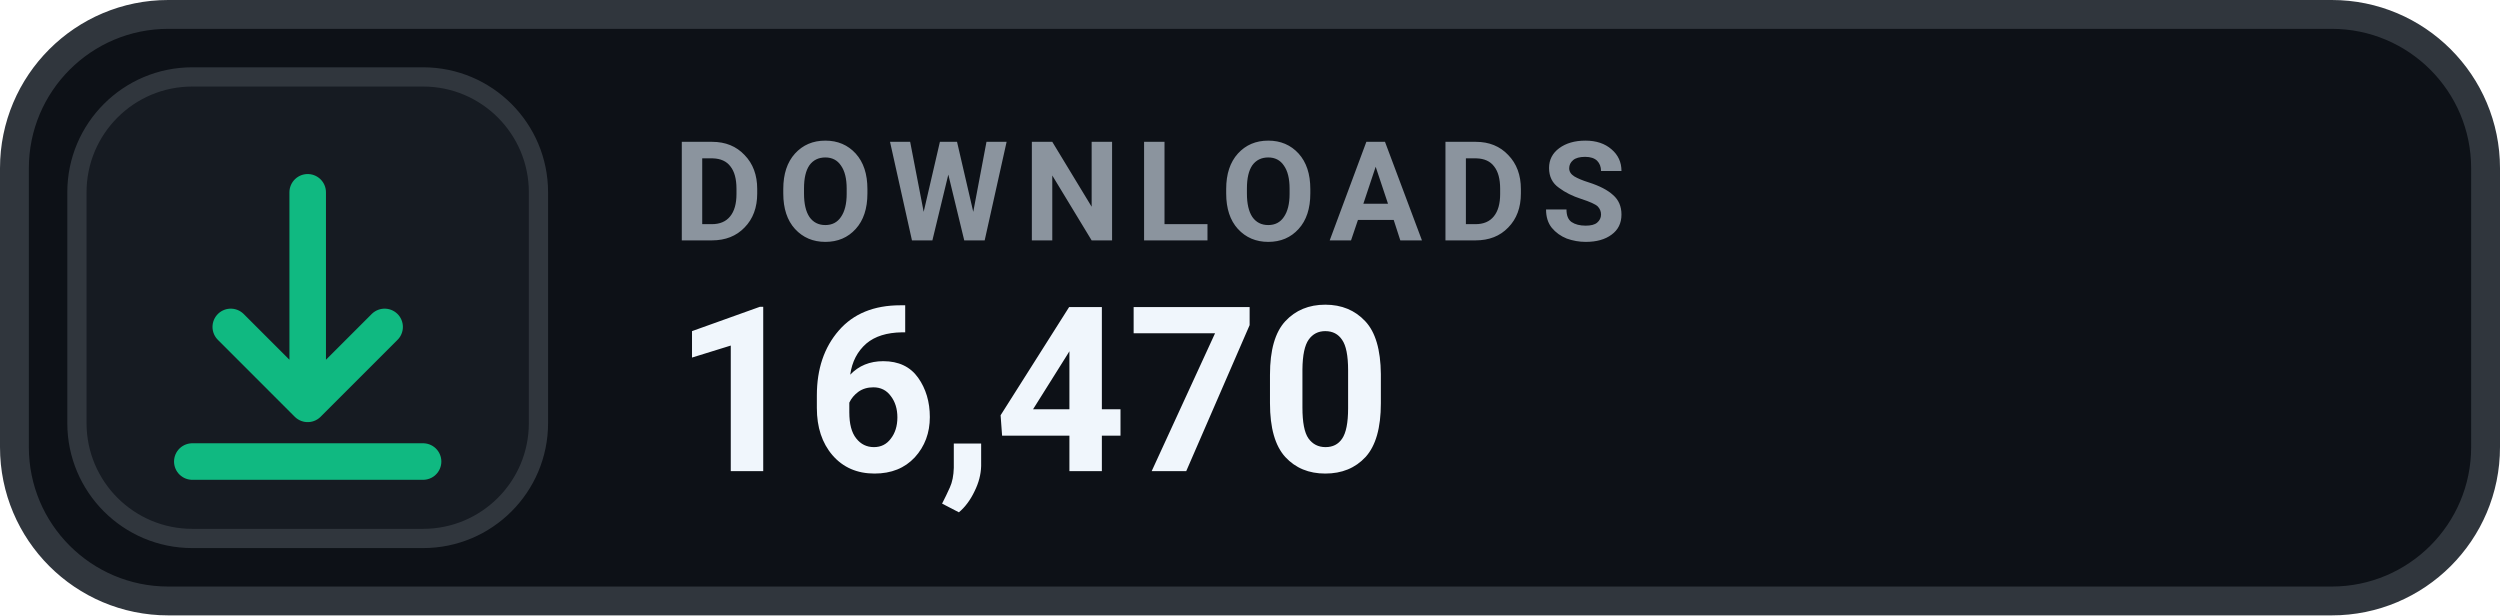
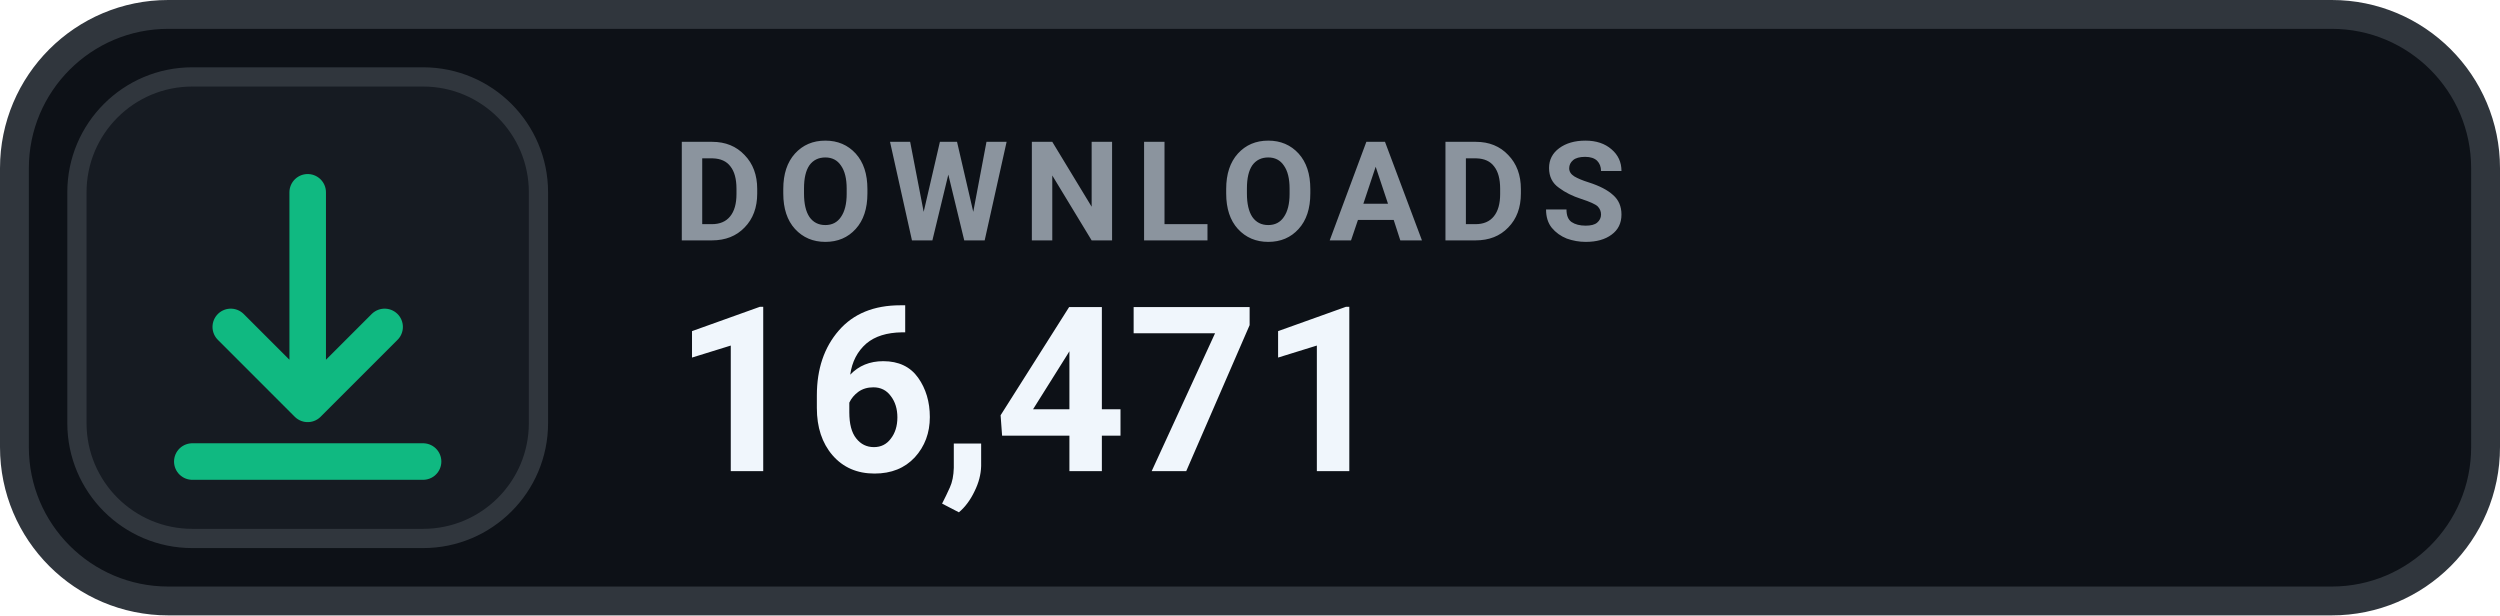
- <svg xmlns="http://www.w3.org/2000/svg" width="130" height="32" viewBox="0 0 130 32" role="img" aria-label="DOWNLOADS 16,470">
+ <svg xmlns="http://www.w3.org/2000/svg" width="130" height="32" viewBox="0 0 130 32" role="img" aria-label="DOWNLOADS 16,471">
  <rect x=".75" y=".75" width="128.5" height="30.5" rx="8" fill="#0D1117" stroke="#30363D" stroke-width="1.5" />
  <rect x="4" y="4" width="24" height="24" rx="6" fill="#161B22" stroke="#30363D" stroke-width="1" />
  <g transform="translate(16 16)" style="color:#10B981;">
    <path d="M0 -6 v11 m0 0 l4 -4 m-4 4 l-4 -4 M-6 8 h12" fill="none" stroke="currentColor" stroke-width="1.9" stroke-linecap="round" stroke-linejoin="round" />
  </g>
  <text x="35" y="12.5" fill="#8B949E" font-family="-apple-system,BlinkMacSystemFont,'Segoe UI',Roboto,Helvetica,Arial,sans-serif" font-size="7.2" font-weight="700" letter-spacing=".75">DOWNLOADS</text>
-   <text x="35" y="24.5" fill="#F0F6FC" font-family="-apple-system,BlinkMacSystemFont,'Segoe UI',Roboto,Helvetica,Arial,sans-serif" font-size="12" font-weight="700">16,470</text>
+   <text x="35" y="24.5" fill="#F0F6FC" font-family="-apple-system,BlinkMacSystemFont,'Segoe UI',Roboto,Helvetica,Arial,sans-serif" font-size="12" font-weight="700">16,471</text>
</svg>
